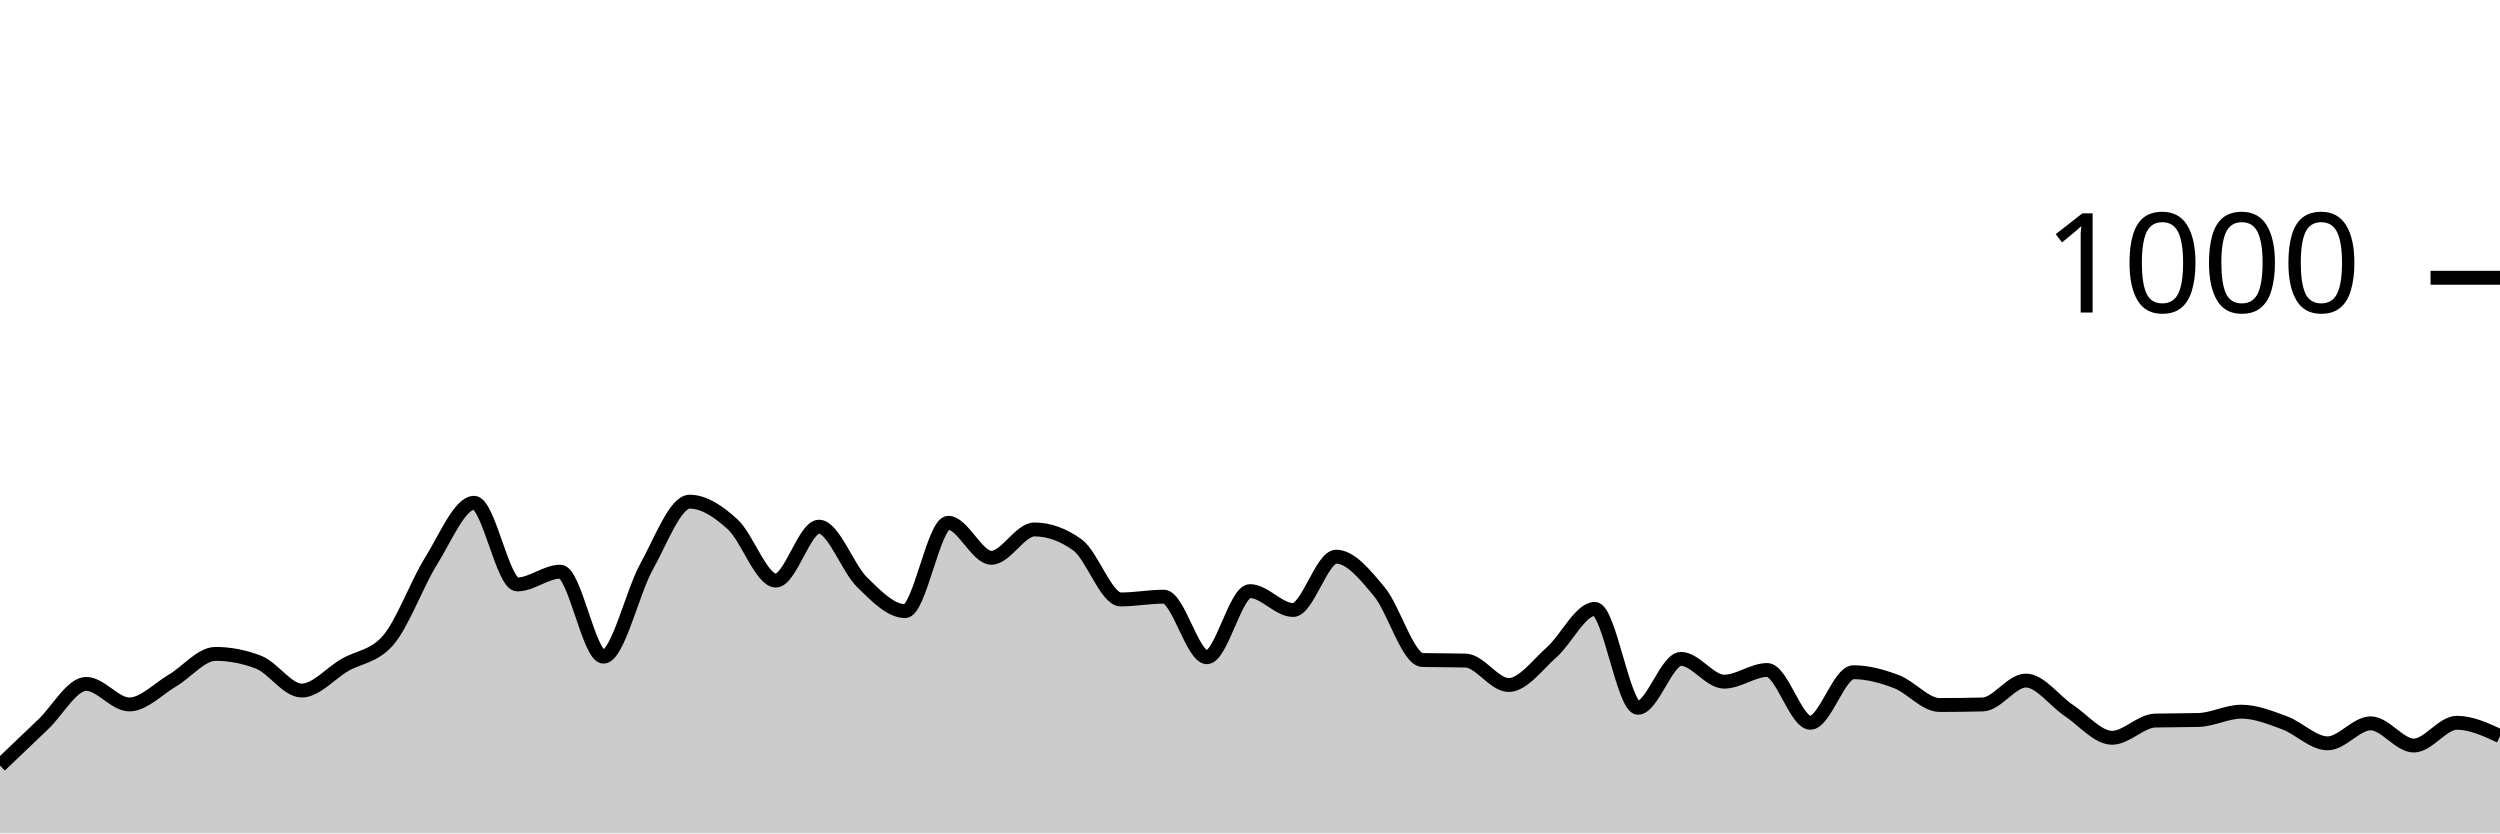
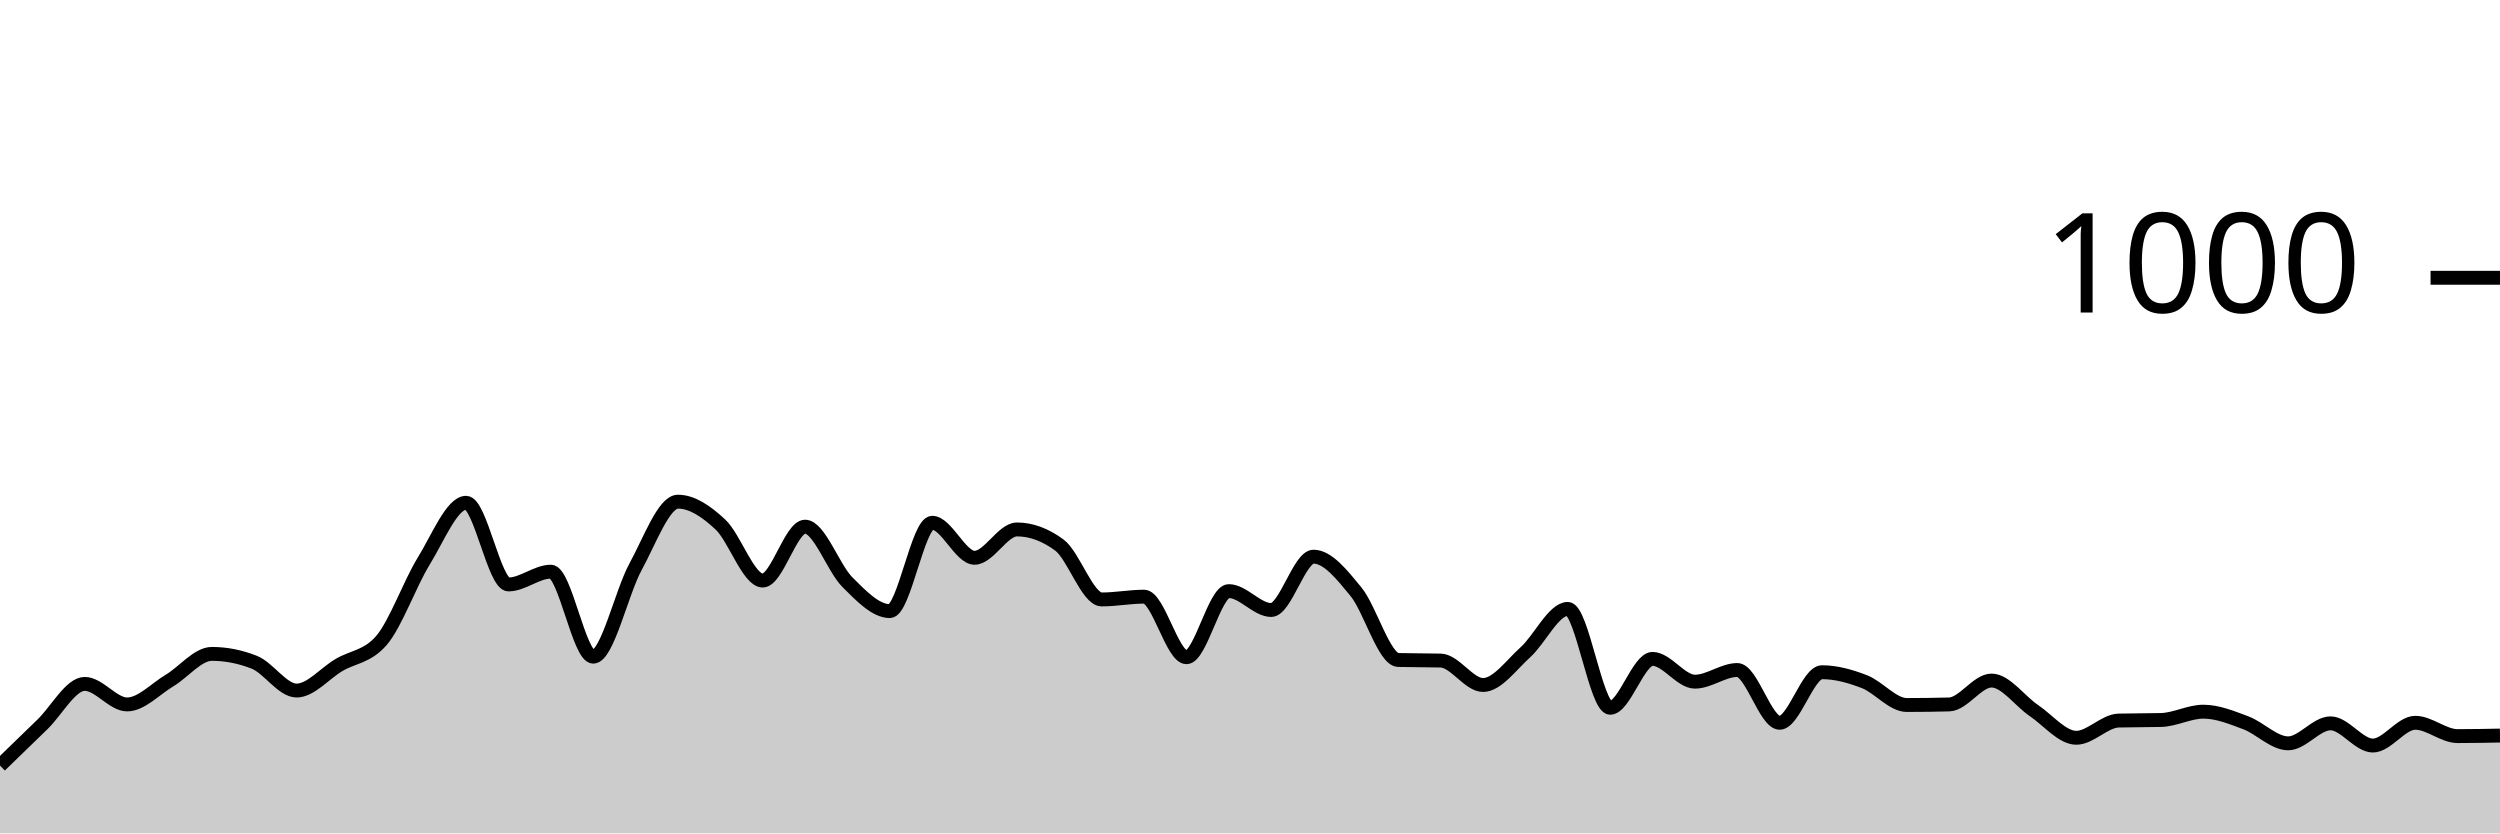
<svg xmlns="http://www.w3.org/2000/svg" viewBox="0 0 180 60">
  <g transform="translate(0,20)">
-     <path class="area" fill="rgba(0, 0, 0, 0.2)" d="M0,35.12C1.034,34.13,2.069,33.14,3.103,32.16C4.138,31.18,5.172,29.24,6.207,29.24C7.241,29.24,8.276,30.72,9.31,30.72C10.345,30.72,11.379,29.607,12.414,29C13.448,28.393,14.483,27.08,15.517,27.08C16.552,27.08,17.586,27.28,18.621,27.68C19.655,28.08,20.69,29.72,21.724,29.72C22.759,29.72,23.793,28.48,24.828,27.88C25.862,27.28,26.897,27.293,27.931,26.12C28.966,24.947,30,22.053,31.034,20.4C32.069,18.747,33.103,16.2,34.138,16.2C35.172,16.2,36.207,22.08,37.241,22.08C38.276,22.08,39.31,21.16,40.345,21.16C41.379,21.16,42.414,27.28,43.448,27.28C44.483,27.28,45.517,22.66,46.552,20.8C47.586,18.94,48.621,16.12,49.655,16.12C50.69,16.12,51.724,16.813,52.759,17.76C53.793,18.707,54.828,21.8,55.862,21.8C56.897,21.8,57.931,17.92,58.966,17.92C60,17.92,61.034,20.907,62.069,21.92C63.103,22.933,64.138,24,65.172,24C66.207,24,67.241,17.64,68.276,17.64C69.31,17.64,70.345,20.16,71.379,20.16C72.414,20.16,73.448,18.12,74.483,18.12C75.517,18.12,76.552,18.493,77.586,19.24C78.621,19.987,79.655,23.16,80.69,23.16C81.724,23.16,82.759,22.96,83.793,22.96C84.828,22.96,85.862,27.32,86.897,27.32C87.931,27.32,88.966,22.56,90,22.56C91.034,22.56,92.069,23.92,93.103,23.92C94.138,23.92,95.172,20.08,96.207,20.08C97.241,20.08,98.276,21.36,99.31,22.6C100.345,23.84,101.379,27.493,102.414,27.52C103.448,27.547,104.483,27.533,105.517,27.56C106.552,27.587,107.586,29.32,108.621,29.32C109.655,29.32,110.69,27.873,111.724,26.96C112.759,26.047,113.793,23.84,114.828,23.84C115.862,23.84,116.897,30.96,117.931,30.96C118.966,30.96,120,27.44,121.034,27.44C122.069,27.44,123.103,29.08,124.138,29.08C125.172,29.08,126.207,28.24,127.241,28.24C128.276,28.24,129.31,32.04,130.345,32.04C131.379,32.04,132.414,28.4,133.448,28.4C134.483,28.4,135.517,28.687,136.552,29.08C137.586,29.473,138.621,30.76,139.655,30.76C140.69,30.76,141.724,30.747,142.759,30.72C143.793,30.693,144.828,29,145.862,29C146.897,29,147.931,30.473,148.966,31.16C150,31.847,151.034,33.12,152.069,33.12C153.103,33.12,154.138,31.907,155.172,31.88C156.207,31.853,157.241,31.867,158.276,31.84C159.31,31.813,160.345,31.24,161.379,31.24C162.414,31.24,163.448,31.66,164.483,32.04C165.517,32.42,166.552,33.52,167.586,33.52C168.621,33.52,169.655,32.08,170.69,32.08C171.724,32.08,172.759,33.68,173.793,33.68C174.828,33.68,175.862,32.04,176.897,32.04C177.931,32.04,178.966,32.52,180,33L180,40C178.966,40,177.931,40,176.897,40C175.862,40,174.828,40,173.793,40C172.759,40,171.724,40,170.69,40C169.655,40,168.621,40,167.586,40C166.552,40,165.517,40,164.483,40C163.448,40,162.414,40,161.379,40C160.345,40,159.31,40,158.276,40C157.241,40,156.207,40,155.172,40C154.138,40,153.103,40,152.069,40C151.034,40,150,40,148.966,40C147.931,40,146.897,40,145.862,40C144.828,40,143.793,40,142.759,40C141.724,40,140.69,40,139.655,40C138.621,40,137.586,40,136.552,40C135.517,40,134.483,40,133.448,40C132.414,40,131.379,40,130.345,40C129.31,40,128.276,40,127.241,40C126.207,40,125.172,40,124.138,40C123.103,40,122.069,40,121.034,40C120,40,118.966,40,117.931,40C116.897,40,115.862,40,114.828,40C113.793,40,112.759,40,111.724,40C110.69,40,109.655,40,108.621,40C107.586,40,106.552,40,105.517,40C104.483,40,103.448,40,102.414,40C101.379,40,100.345,40,99.31,40C98.276,40,97.241,40,96.207,40C95.172,40,94.138,40,93.103,40C92.069,40,91.034,40,90,40C88.966,40,87.931,40,86.897,40C85.862,40,84.828,40,83.793,40C82.759,40,81.724,40,80.69,40C79.655,40,78.621,40,77.586,40C76.552,40,75.517,40,74.483,40C73.448,40,72.414,40,71.379,40C70.345,40,69.31,40,68.276,40C67.241,40,66.207,40,65.172,40C64.138,40,63.103,40,62.069,40C61.034,40,60,40,58.966,40C57.931,40,56.897,40,55.862,40C54.828,40,53.793,40,52.759,40C51.724,40,50.69,40,49.655,40C48.621,40,47.586,40,46.552,40C45.517,40,44.483,40,43.448,40C42.414,40,41.379,40,40.345,40C39.31,40,38.276,40,37.241,40C36.207,40,35.172,40,34.138,40C33.103,40,32.069,40,31.034,40C30,40,28.966,40,27.931,40C26.897,40,25.862,40,24.828,40C23.793,40,22.759,40,21.724,40C20.69,40,19.655,40,18.621,40C17.586,40,16.552,40,15.517,40C14.483,40,13.448,40,12.414,40C11.379,40,10.345,40,9.31,40C8.276,40,7.241,40,6.207,40C5.172,40,4.138,40,3.103,40C2.069,40,1.034,40,0,40Z" />
-     <path class="line" stroke="black" fill="none" d="M0,35.12C1.034,34.13,2.069,33.14,3.103,32.16C4.138,31.18,5.172,29.24,6.207,29.24C7.241,29.24,8.276,30.72,9.31,30.72C10.345,30.72,11.379,29.607,12.414,29C13.448,28.393,14.483,27.08,15.517,27.08C16.552,27.08,17.586,27.28,18.621,27.68C19.655,28.08,20.69,29.72,21.724,29.72C22.759,29.72,23.793,28.48,24.828,27.88C25.862,27.28,26.897,27.293,27.931,26.12C28.966,24.947,30,22.053,31.034,20.4C32.069,18.747,33.103,16.2,34.138,16.2C35.172,16.2,36.207,22.08,37.241,22.08C38.276,22.08,39.31,21.16,40.345,21.16C41.379,21.16,42.414,27.28,43.448,27.28C44.483,27.28,45.517,22.66,46.552,20.8C47.586,18.94,48.621,16.12,49.655,16.12C50.69,16.12,51.724,16.813,52.759,17.76C53.793,18.707,54.828,21.8,55.862,21.8C56.897,21.8,57.931,17.92,58.966,17.92C60,17.92,61.034,20.907,62.069,21.92C63.103,22.933,64.138,24,65.172,24C66.207,24,67.241,17.64,68.276,17.64C69.31,17.64,70.345,20.16,71.379,20.16C72.414,20.16,73.448,18.12,74.483,18.12C75.517,18.12,76.552,18.493,77.586,19.24C78.621,19.987,79.655,23.16,80.69,23.16C81.724,23.16,82.759,22.96,83.793,22.96C84.828,22.96,85.862,27.32,86.897,27.32C87.931,27.32,88.966,22.56,90,22.56C91.034,22.56,92.069,23.92,93.103,23.92C94.138,23.92,95.172,20.08,96.207,20.08C97.241,20.08,98.276,21.36,99.31,22.6C100.345,23.84,101.379,27.493,102.414,27.52C103.448,27.547,104.483,27.533,105.517,27.56C106.552,27.587,107.586,29.32,108.621,29.32C109.655,29.32,110.69,27.873,111.724,26.96C112.759,26.047,113.793,23.84,114.828,23.84C115.862,23.84,116.897,30.96,117.931,30.96C118.966,30.96,120,27.44,121.034,27.44C122.069,27.44,123.103,29.08,124.138,29.08C125.172,29.08,126.207,28.24,127.241,28.24C128.276,28.24,129.31,32.04,130.345,32.04C131.379,32.04,132.414,28.4,133.448,28.4C134.483,28.4,135.517,28.687,136.552,29.08C137.586,29.473,138.621,30.76,139.655,30.76C140.69,30.76,141.724,30.747,142.759,30.72C143.793,30.693,144.828,29,145.862,29C146.897,29,147.931,30.473,148.966,31.16C150,31.847,151.034,33.12,152.069,33.12C153.103,33.12,154.138,31.907,155.172,31.88C156.207,31.853,157.241,31.867,158.276,31.84C159.31,31.813,160.345,31.24,161.379,31.24C162.414,31.24,163.448,31.66,164.483,32.04C165.517,32.42,166.552,33.52,167.586,33.52C168.621,33.52,169.655,32.08,170.69,32.08C171.724,32.08,172.759,33.68,173.793,33.68C174.828,33.68,175.862,32.04,176.897,32.04C177.931,32.04,178.966,32.52,180,33" />
+     <path class="area" fill="rgba(0, 0, 0, 0.2)" d="M0,35.12C1.017,34.13,2.034,33.14,3.051,32.16C4.068,31.18,5.085,29.24,6.102,29.24C7.119,29.24,8.136,30.72,9.153,30.72C10.169,30.72,11.186,29.607,12.203,29C13.22,28.393,14.237,27.08,15.254,27.08C16.271,27.08,17.288,27.28,18.305,27.68C19.322,28.08,20.339,29.72,21.356,29.72C22.373,29.72,23.39,28.48,24.407,27.88C25.424,27.28,26.441,27.293,27.458,26.12C28.475,24.947,29.492,22.053,30.508,20.4C31.525,18.747,32.542,16.2,33.559,16.2C34.576,16.2,35.593,22.08,36.61,22.08C37.627,22.08,38.644,21.16,39.661,21.16C40.678,21.16,41.695,27.28,42.712,27.28C43.729,27.28,44.746,22.66,45.763,20.8C46.78,18.94,47.797,16.12,48.814,16.12C49.831,16.12,50.847,16.813,51.864,17.76C52.881,18.707,53.898,21.8,54.915,21.8C55.932,21.8,56.949,17.92,57.966,17.92C58.983,17.92,60,20.907,61.017,21.92C62.034,22.933,63.051,24,64.068,24C65.085,24,66.102,17.64,67.119,17.64C68.136,17.64,69.153,20.16,70.169,20.16C71.186,20.16,72.203,18.12,73.22,18.12C74.237,18.12,75.254,18.493,76.271,19.24C77.288,19.987,78.305,23.16,79.322,23.16C80.339,23.16,81.356,22.96,82.373,22.96C83.39,22.96,84.407,27.32,85.424,27.32C86.441,27.32,87.458,22.56,88.475,22.56C89.492,22.56,90.508,23.92,91.525,23.92C92.542,23.92,93.559,20.08,94.576,20.08C95.593,20.08,96.61,21.36,97.627,22.6C98.644,23.84,99.661,27.493,100.678,27.52C101.695,27.547,102.712,27.533,103.729,27.56C104.746,27.587,105.763,29.32,106.78,29.32C107.797,29.32,108.814,27.873,109.831,26.96C110.847,26.047,111.864,23.84,112.881,23.84C113.898,23.84,114.915,30.96,115.932,30.96C116.949,30.96,117.966,27.44,118.983,27.44C120,27.44,121.017,29.08,122.034,29.08C123.051,29.08,124.068,28.24,125.085,28.24C126.102,28.24,127.119,32.04,128.136,32.04C129.153,32.04,130.169,28.4,131.186,28.4C132.203,28.4,133.22,28.687,134.237,29.08C135.254,29.473,136.271,30.76,137.288,30.76C138.305,30.76,139.322,30.747,140.339,30.72C141.356,30.693,142.373,29,143.39,29C144.407,29,145.424,30.473,146.441,31.16C147.458,31.847,148.475,33.12,149.492,33.12C150.508,33.12,151.525,31.907,152.542,31.88C153.559,31.853,154.576,31.867,155.593,31.84C156.61,31.813,157.627,31.24,158.644,31.24C159.661,31.24,160.678,31.66,161.695,32.04C162.712,32.42,163.729,33.52,164.746,33.52C165.763,33.52,166.78,32.08,167.797,32.08C168.814,32.08,169.831,33.68,170.847,33.68C171.864,33.68,172.881,32.04,173.898,32.04C174.915,32.04,175.932,33,176.949,33C177.966,33,178.983,32.98,180,32.96L180,40C178.983,40,177.966,40,176.949,40C175.932,40,174.915,40,173.898,40C172.881,40,171.864,40,170.847,40C169.831,40,168.814,40,167.797,40C166.78,40,165.763,40,164.746,40C163.729,40,162.712,40,161.695,40C160.678,40,159.661,40,158.644,40C157.627,40,156.61,40,155.593,40C154.576,40,153.559,40,152.542,40C151.525,40,150.508,40,149.492,40C148.475,40,147.458,40,146.441,40C145.424,40,144.407,40,143.39,40C142.373,40,141.356,40,140.339,40C139.322,40,138.305,40,137.288,40C136.271,40,135.254,40,134.237,40C133.22,40,132.203,40,131.186,40C130.169,40,129.153,40,128.136,40C127.119,40,126.102,40,125.085,40C124.068,40,123.051,40,122.034,40C121.017,40,120,40,118.983,40C117.966,40,116.949,40,115.932,40C114.915,40,113.898,40,112.881,40C111.864,40,110.847,40,109.831,40C108.814,40,107.797,40,106.78,40C105.763,40,104.746,40,103.729,40C102.712,40,101.695,40,100.678,40C99.661,40,98.644,40,97.627,40C96.61,40,95.593,40,94.576,40C93.559,40,92.542,40,91.525,40C90.508,40,89.492,40,88.475,40C87.458,40,86.441,40,85.424,40C84.407,40,83.39,40,82.373,40C81.356,40,80.339,40,79.322,40C78.305,40,77.288,40,76.271,40C75.254,40,74.237,40,73.22,40C72.203,40,71.186,40,70.169,40C69.153,40,68.136,40,67.119,40C66.102,40,65.085,40,64.068,40C63.051,40,62.034,40,61.017,40C60,40,58.983,40,57.966,40C56.949,40,55.932,40,54.915,40C53.898,40,52.881,40,51.864,40C50.847,40,49.831,40,48.814,40C47.797,40,46.78,40,45.763,40C44.746,40,43.729,40,42.712,40C41.695,40,40.678,40,39.661,40C38.644,40,37.627,40,36.61,40C35.593,40,34.576,40,33.559,40C32.542,40,31.525,40,30.508,40C29.492,40,28.475,40,27.458,40C26.441,40,25.424,40,24.407,40C23.39,40,22.373,40,21.356,40C20.339,40,19.322,40,18.305,40C17.288,40,16.271,40,15.254,40C14.237,40,13.22,40,12.203,40C11.186,40,10.169,40,9.153,40C8.136,40,7.119,40,6.102,40C5.085,40,4.068,40,3.051,40C2.034,40,1.017,40,0,40Z" />
+     <path class="line" stroke="black" fill="none" d="M0,35.12C1.017,34.13,2.034,33.14,3.051,32.16C4.068,31.18,5.085,29.24,6.102,29.24C7.119,29.24,8.136,30.72,9.153,30.72C10.169,30.72,11.186,29.607,12.203,29C13.22,28.393,14.237,27.08,15.254,27.08C16.271,27.08,17.288,27.28,18.305,27.68C19.322,28.08,20.339,29.72,21.356,29.72C22.373,29.72,23.39,28.48,24.407,27.88C25.424,27.28,26.441,27.293,27.458,26.12C28.475,24.947,29.492,22.053,30.508,20.4C31.525,18.747,32.542,16.2,33.559,16.2C34.576,16.2,35.593,22.08,36.61,22.08C37.627,22.08,38.644,21.16,39.661,21.16C40.678,21.16,41.695,27.28,42.712,27.28C43.729,27.28,44.746,22.66,45.763,20.8C46.78,18.94,47.797,16.12,48.814,16.12C49.831,16.12,50.847,16.813,51.864,17.76C52.881,18.707,53.898,21.8,54.915,21.8C55.932,21.8,56.949,17.92,57.966,17.92C58.983,17.92,60,20.907,61.017,21.92C62.034,22.933,63.051,24,64.068,24C65.085,24,66.102,17.64,67.119,17.64C68.136,17.64,69.153,20.16,70.169,20.16C71.186,20.16,72.203,18.12,73.22,18.12C74.237,18.12,75.254,18.493,76.271,19.24C77.288,19.987,78.305,23.16,79.322,23.16C80.339,23.16,81.356,22.96,82.373,22.96C83.39,22.96,84.407,27.32,85.424,27.32C86.441,27.32,87.458,22.56,88.475,22.56C89.492,22.56,90.508,23.92,91.525,23.92C92.542,23.92,93.559,20.08,94.576,20.08C95.593,20.08,96.61,21.36,97.627,22.6C98.644,23.84,99.661,27.493,100.678,27.52C101.695,27.547,102.712,27.533,103.729,27.56C104.746,27.587,105.763,29.32,106.78,29.32C107.797,29.32,108.814,27.873,109.831,26.96C110.847,26.047,111.864,23.84,112.881,23.84C113.898,23.84,114.915,30.96,115.932,30.96C116.949,30.96,117.966,27.44,118.983,27.44C120,27.44,121.017,29.08,122.034,29.08C123.051,29.08,124.068,28.24,125.085,28.24C126.102,28.24,127.119,32.04,128.136,32.04C129.153,32.04,130.169,28.4,131.186,28.4C132.203,28.4,133.22,28.687,134.237,29.08C135.254,29.473,136.271,30.76,137.288,30.76C138.305,30.76,139.322,30.747,140.339,30.72C141.356,30.693,142.373,29,143.39,29C144.407,29,145.424,30.473,146.441,31.16C147.458,31.847,148.475,33.12,149.492,33.12C150.508,33.12,151.525,31.907,152.542,31.88C153.559,31.853,154.576,31.867,155.593,31.84C156.61,31.813,157.627,31.24,158.644,31.24C159.661,31.24,160.678,31.66,161.695,32.04C162.712,32.42,163.729,33.52,164.746,33.52C165.763,33.52,166.78,32.08,167.797,32.08C168.814,32.08,169.831,33.68,170.847,33.68C171.864,33.68,172.881,32.04,173.898,32.04C174.915,32.04,175.932,33,176.949,33C177.966,33,178.983,32.98,180,32.96" />
    <path class="axis-ceiling" stroke-width="1" stroke="black" fill="none" d="M175,0L180,0" />
    <text class="axis-ceiling-label" font-family="sans-serif" text-anchor="end" font-size="10px" x="170" y="2.5">1000</text>
  </g>
</svg>
